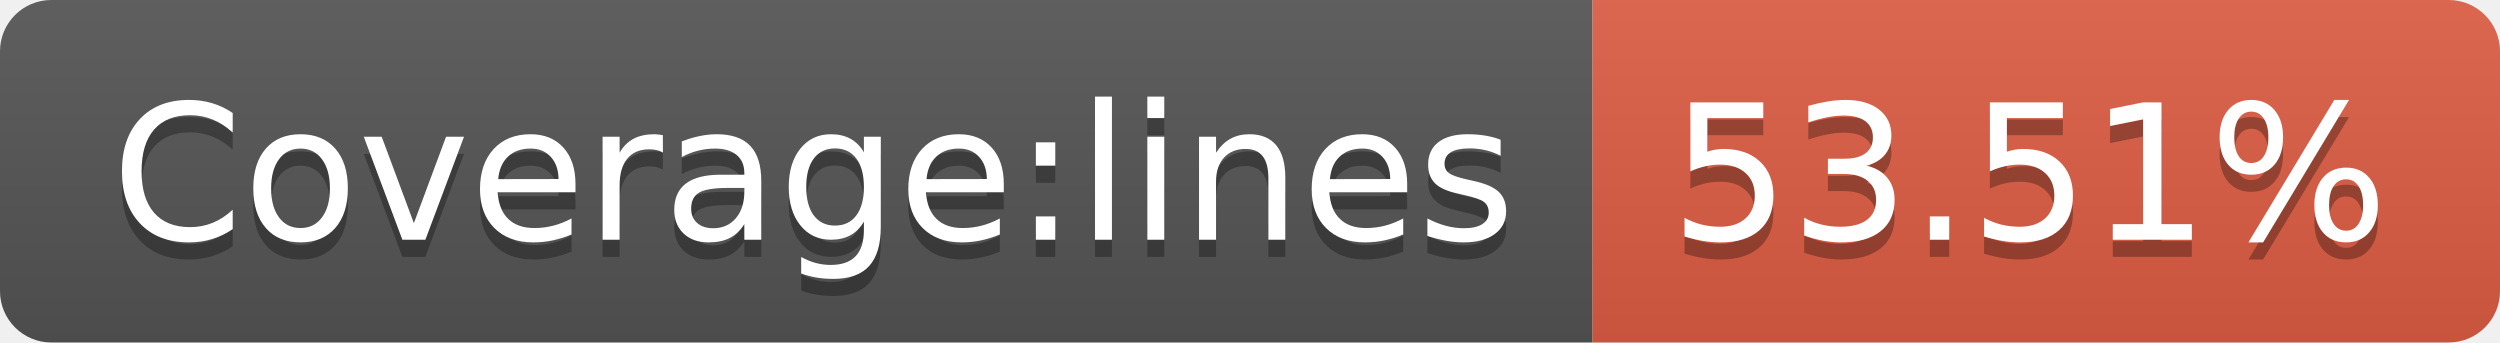
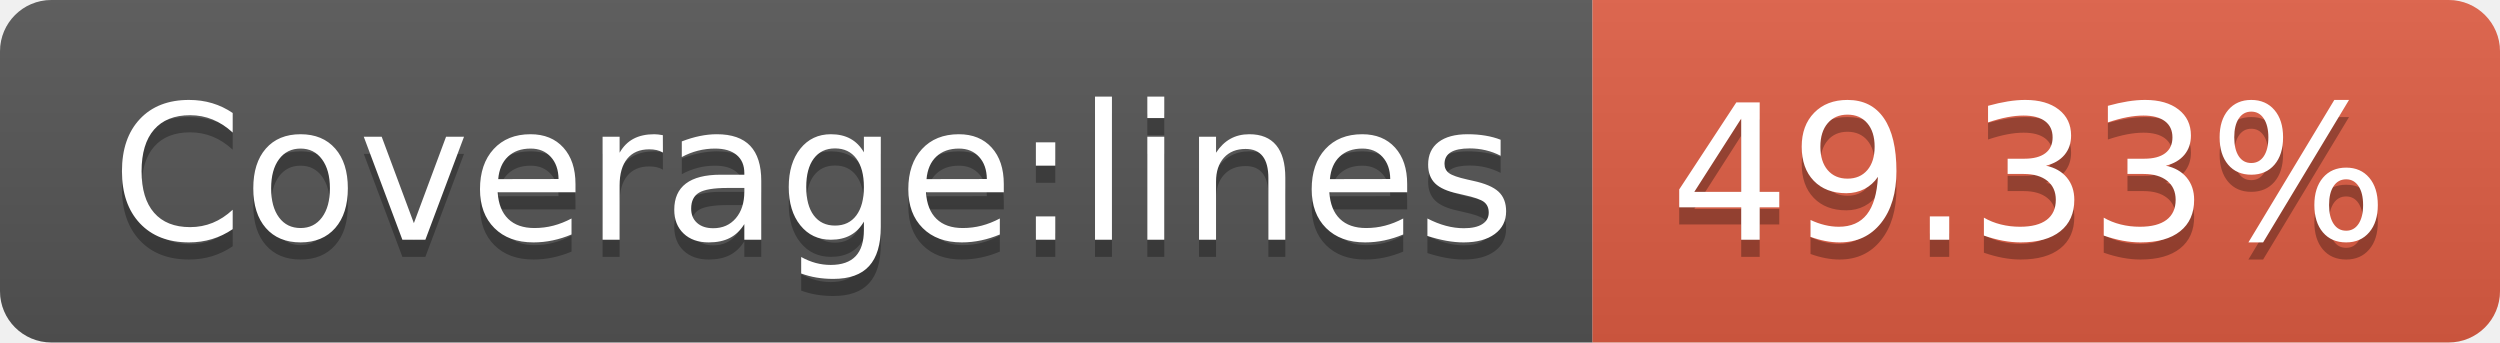
- <svg xmlns="http://www.w3.org/2000/svg" width="146" height="20" role="img" aria-label="Coverage:lines: 53.51%">
+ <svg xmlns="http://www.w3.org/2000/svg" width="146" height="20" role="img" aria-label="Coverage:lines: 49.33%">
  <linearGradient id="s" x2="0" y2="100%">
    <stop offset="0" stop-color="#bbb" stop-opacity=".1" />
    <stop offset="1" stop-opacity=".1" />
  </linearGradient>
  <clipPath id="r">
    <rect width="146" height="20" rx="3" fill="#fff" />
  </clipPath>
  <g clip-path="url(#r)">
    <rect width="93" height="20" fill="#555" />
    <rect x="93" width="53" height="20" fill="#e05d44" />
    <rect width="146" height="20" fill="url(#s)" />
  </g>
  <g fill="#fff" text-anchor="middle" font-family="Verdana,Geneva,DejaVu Sans,sans-serif" text-rendering="geometricPrecision" font-size="110">
    <text aria-hidden="true" x="475" y="150" fill="#010101" fill-opacity=".3" transform="scale(.1)" textLength="830">Coverage:lines</text>
    <text x="475" y="140" transform="scale(.1)" fill="#fff" textLength="830">Coverage:lines</text>
-     <text aria-hidden="true" x="1185" y="150" fill="#010101" fill-opacity=".3" transform="scale(.1)" textLength="430">53.51%</text>
-     <text x="1185" y="140" transform="scale(.1)" fill="#fff" textLength="430">53.51%</text>
+     <text aria-hidden="true" x="1185" y="150" fill="#010101" fill-opacity=".3" transform="scale(.1)" textLength="430">49.33%</text>
+     <text x="1185" y="140" transform="scale(.1)" fill="#fff" textLength="430">49.33%</text>
  </g>
</svg>
